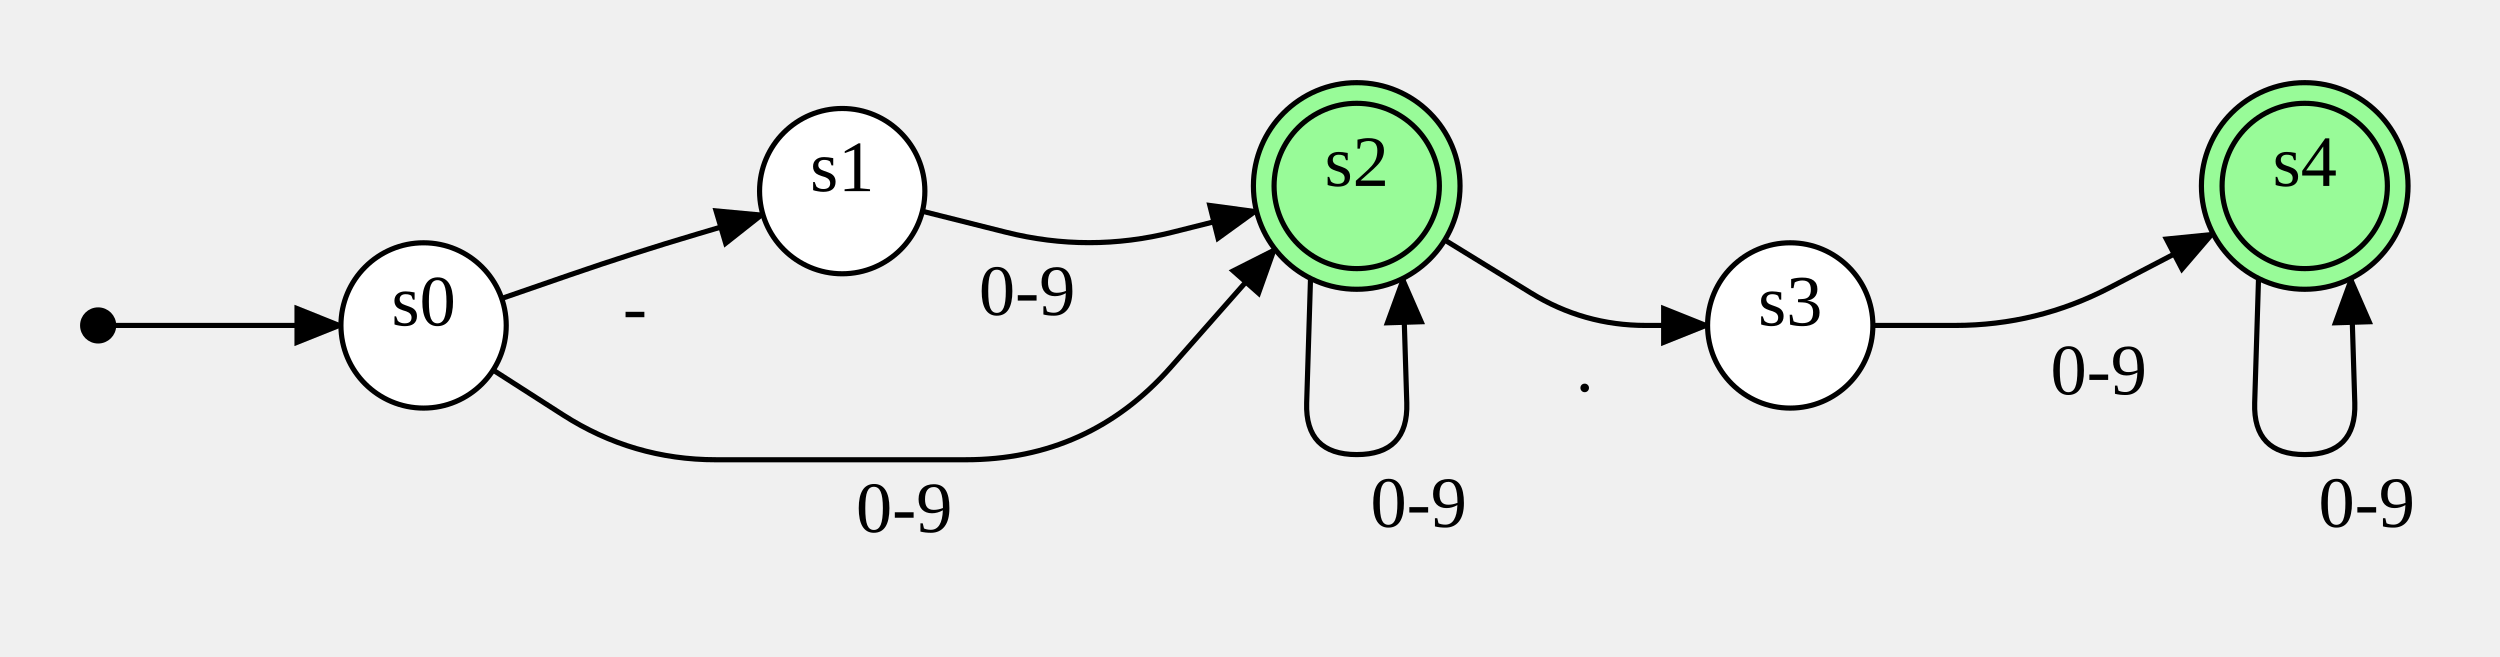
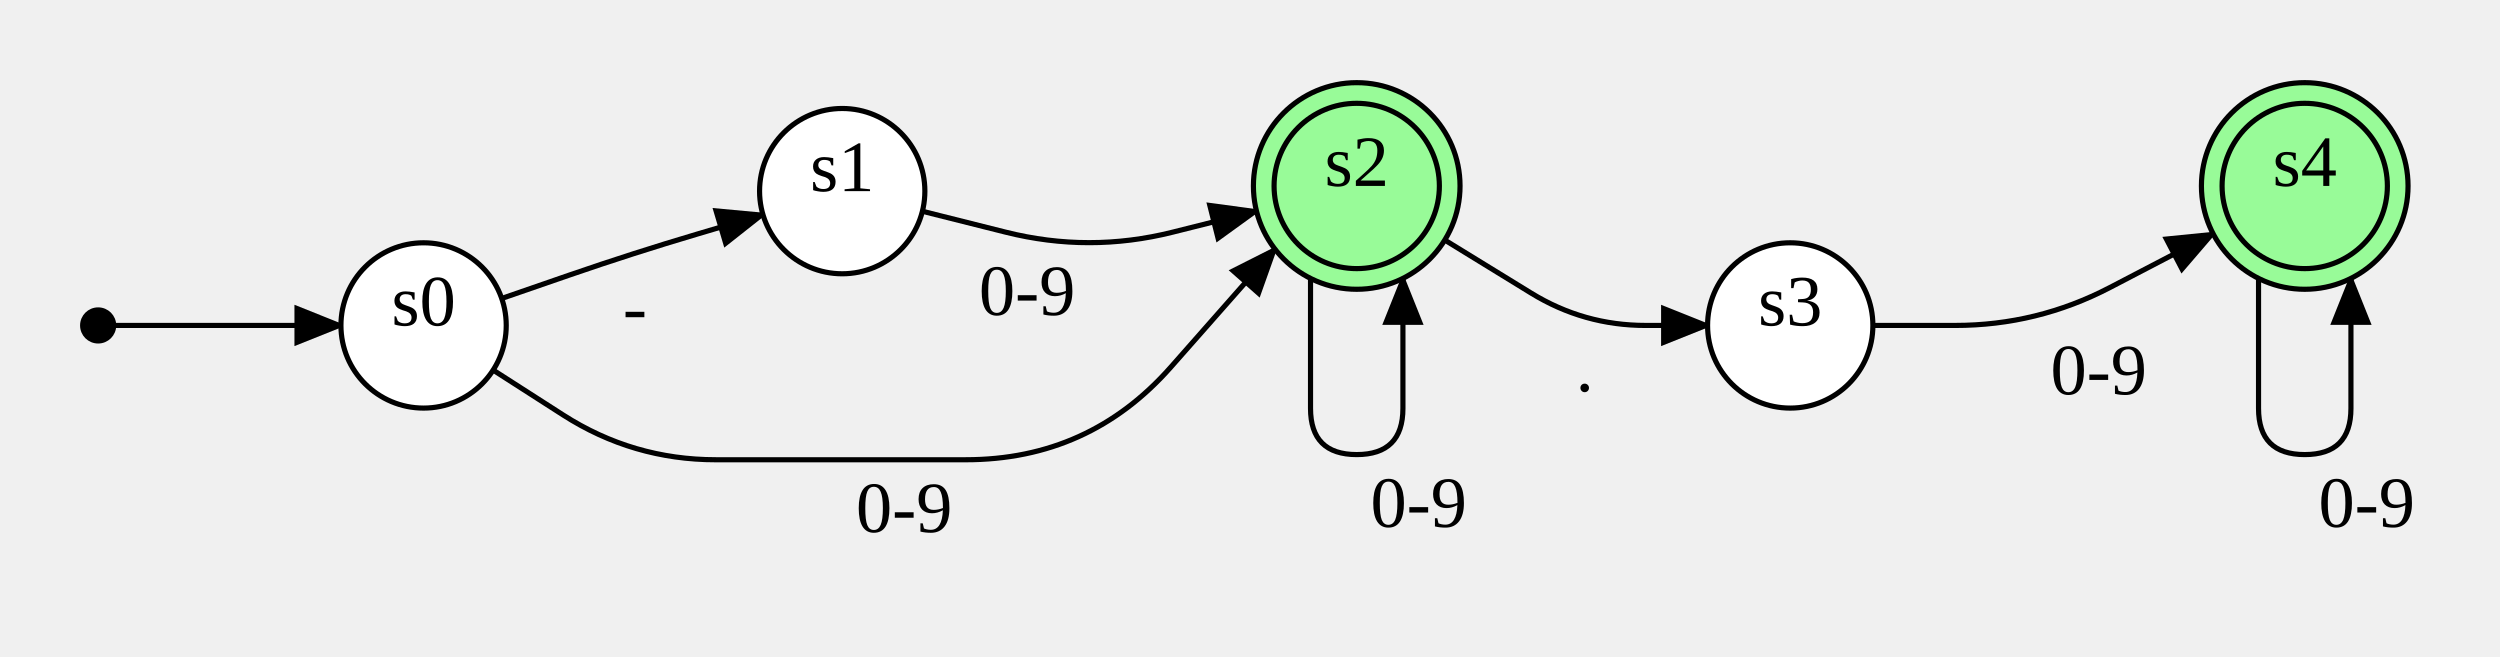
<svg xmlns="http://www.w3.org/2000/svg" width="483.96" height="127">
  <style type="text/css">
		.edge { fill: none; }
	</style>
  <defs>
    <marker id="normal" markerWidth="10" markerHeight="8" refX="9" refY="4" orient="auto-start-reverse" markerUnits="userSpaceOnUse">
      <path d="M0,0 L0,8 L10,4 z" fill="context-stroke" />
    </marker>
    <marker id="vee" markerWidth="10" markerHeight="8" refX="9" refY="4" orient="auto-start-reverse" markerUnits="userSpaceOnUse">
      <path d="M0,0 L10,4 L0,8 L3,4 z" fill="context-stroke" />
    </marker>
    <marker id="dot" markerWidth="8" markerHeight="8" refX="7" refY="4" orient="auto-start-reverse" markerUnits="userSpaceOnUse">
      <circle cx="4" cy="4" r="3.5" fill="context-stroke" />
    </marker>
    <marker id="odot" markerWidth="8" markerHeight="8" refX="7" refY="4" orient="auto-start-reverse" markerUnits="userSpaceOnUse">
      <circle cx="4" cy="4" r="3" fill="white" stroke="context-stroke" />
    </marker>
  </defs>
  <g>
    <path class="edge" marker-end="url(#normal)" stroke="#000000" stroke-width="1" d="M22,63 L33,63 Q44,63 55,63 L66,63 " />
    <path class="edge" marker-end="url(#normal)" stroke="#000000" stroke-width="1" d="M97.123,57.775 L110.11,53.288 Q122.52,49 135.109,45.272 L147.699,41.543 " />
    <text text-anchor="middle" alignment-baseline="middle" x="122.915" y="64.186" font-size="14" fill="#000000">-</text>
    <path class="edge" marker-end="url(#normal)" stroke="#000000" stroke-width="1" d="M95.466,71.641 L108.993,80.32 Q122.52,89 138.592,89 L142.78,89 Q163.04,89 183.3,89 L186.94,89 Q210.84,89 226.648,71.075 L246.805,48.217 " />
    <text text-anchor="middle" alignment-baseline="middle" x="175.04" y="103" font-size="14" fill="#000000">0-9</text>
    <path class="edge" marker-end="url(#normal)" stroke="#000000" stroke-width="1" d="M178.558,40.896 L194.699,44.948 Q210.84,49 226.981,44.949 L243.242,40.868 " />
    <text text-anchor="middle" alignment-baseline="middle" x="198.84" y="60.974" font-size="14" fill="#000000">0-9</text>
-     <path class="edge" marker-end="url(#normal)" stroke="#000000" stroke-width="1" d="M253.696,53.889 L252.949,78.005 Q252.64,88 262.64,88 L262.64,88 Q272.64,88 272.331,78.005 L271.584,53.889 " />
+     <path class="edge" marker-end="url(#normal)" stroke="#000000" stroke-width="1" d="M253.696,53.889 L253.696,79.056 Q253.696,88 262.64,88 L262.64,88 Q271.584,88 271.584,79.056 L271.584,53.889 " />
    <text text-anchor="middle" alignment-baseline="middle" x="274.64" y="102" font-size="14" fill="#000000">0-9</text>
    <path class="edge" marker-end="url(#normal)" stroke="#000000" stroke-width="1" d="M279.682,46.467 L296.392,56.73 Q306.6,63 318.58,63 L330.56,63 " />
    <text text-anchor="middle" alignment-baseline="middle" x="306.774" y="75.717" font-size="14" fill="#000000">.</text>
    <path class="edge" marker-end="url(#normal)" stroke="#000000" stroke-width="1" d="M362.56,63 L378.46,63 Q394.36,63 408.46,55.651 L428.425,45.244 " />
    <text text-anchor="middle" alignment-baseline="middle" x="406.28" y="76.326" font-size="14" fill="#000000">0-9</text>
-     <path class="edge" marker-end="url(#normal)" stroke="#000000" stroke-width="1" d="M437.216,53.889 L436.469,78.005 Q436.16,88 446.16,88 L446.16,88 Q456.16,88 455.851,78.005 L455.104,53.889 " />
+     <path class="edge" marker-end="url(#normal)" stroke="#000000" stroke-width="1" d="M437.216,53.889 L437.216,79.056 Q437.216,88 446.16,88 L446.16,88 Q455.104,88 455.104,79.056 L455.104,53.889 " />
    <text text-anchor="middle" alignment-baseline="middle" x="458.16" y="102" font-size="14" fill="#000000">0-9</text>
    <circle cx="19" cy="63" r="3" class="node" fill="#000000" stroke="#000000" stroke-width="1" />
    <circle cx="82" cy="63" r="16" class="node" fill="#FFFFFF" stroke="#000000" stroke-width="1" />
    <text text-anchor="middle" alignment-baseline="middle" x="82" y="63" font-size="14" fill="#000000">s0</text>
    <circle cx="163.04" cy="37" r="16" class="node" fill="#FFFFFF" stroke="#000000" stroke-width="1" />
    <text text-anchor="middle" alignment-baseline="middle" x="163.04" y="37" font-size="14" fill="#000000">s1</text>
    <circle cx="262.64" cy="36" r="20" class="node" fill="#98FB98" stroke="#000000" stroke-width="1" />
    <circle cx="262.64" cy="36" r="16" fill="none" stroke="#000000" stroke-width="1" />
    <text text-anchor="middle" alignment-baseline="middle" x="262.64" y="36" font-size="14" fill="#000000">s2</text>
    <circle cx="346.56" cy="63" r="16" class="node" fill="#FFFFFF" stroke="#000000" stroke-width="1" />
    <text text-anchor="middle" alignment-baseline="middle" x="346.56" y="63" font-size="14" fill="#000000">s3</text>
    <circle cx="446.16" cy="36" r="20" class="node" fill="#98FB98" stroke="#000000" stroke-width="1" />
    <circle cx="446.16" cy="36" r="16" fill="none" stroke="#000000" stroke-width="1" />
    <text text-anchor="middle" alignment-baseline="middle" x="446.16" y="36" font-size="14" fill="#000000">s4</text>
  </g>
</svg>
